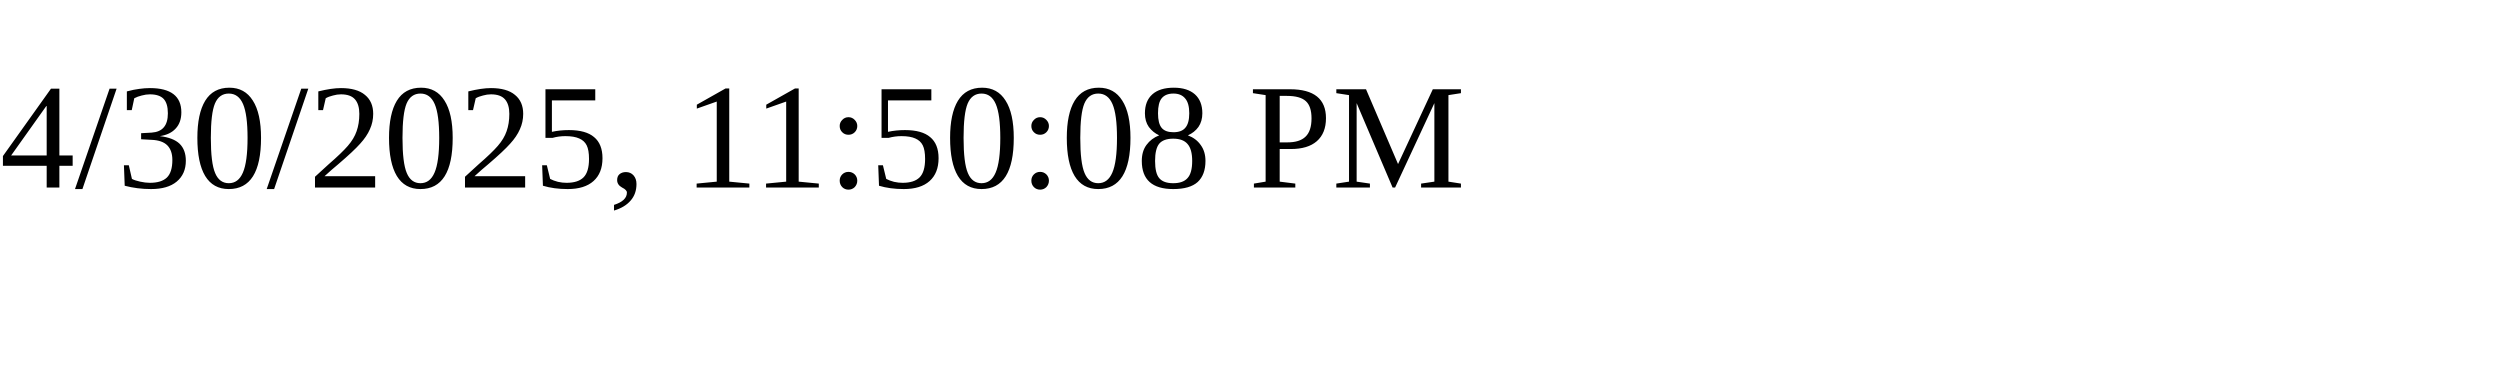
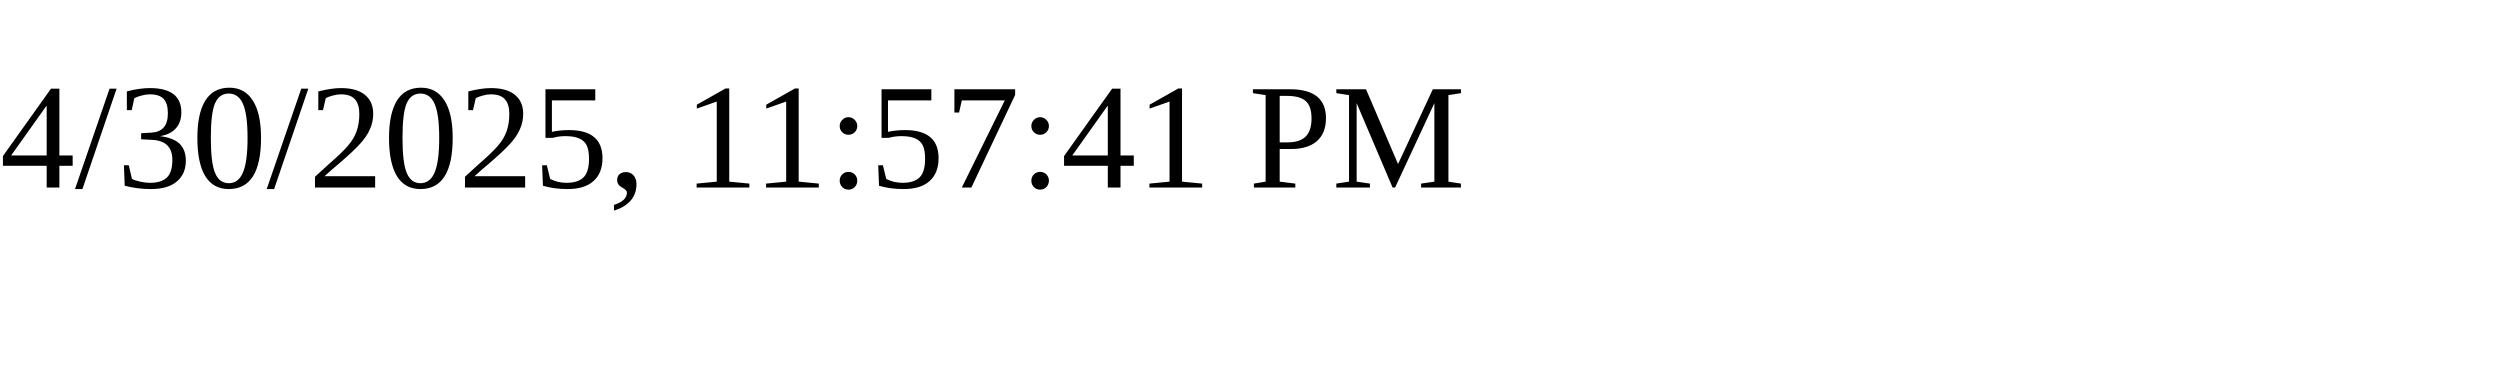
<svg xmlns="http://www.w3.org/2000/svg" height="30" width="200">
-   <text x="0" y="15">4/30/2025, 11:50:08 PM</text>
+   <text x="0" y="15">4/30/2025, 11:57:41 PM</text>
</svg>
